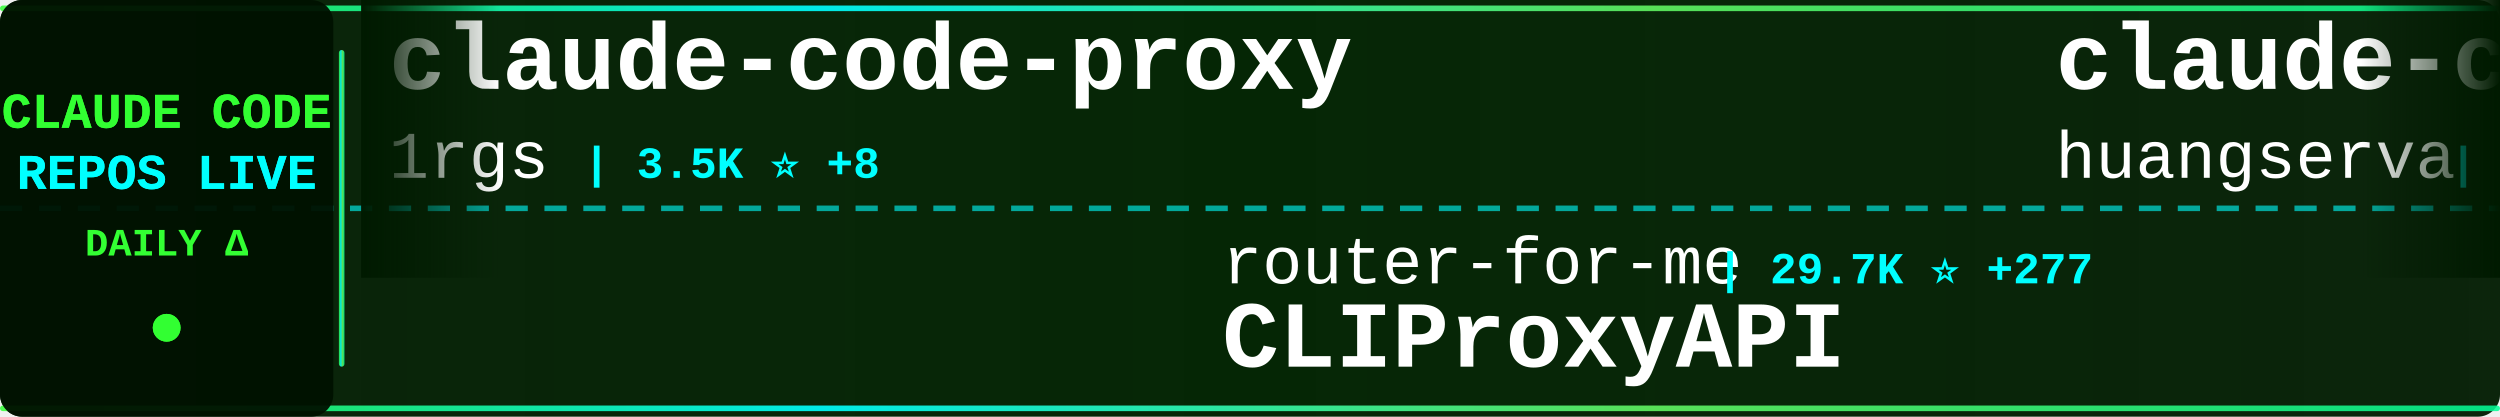
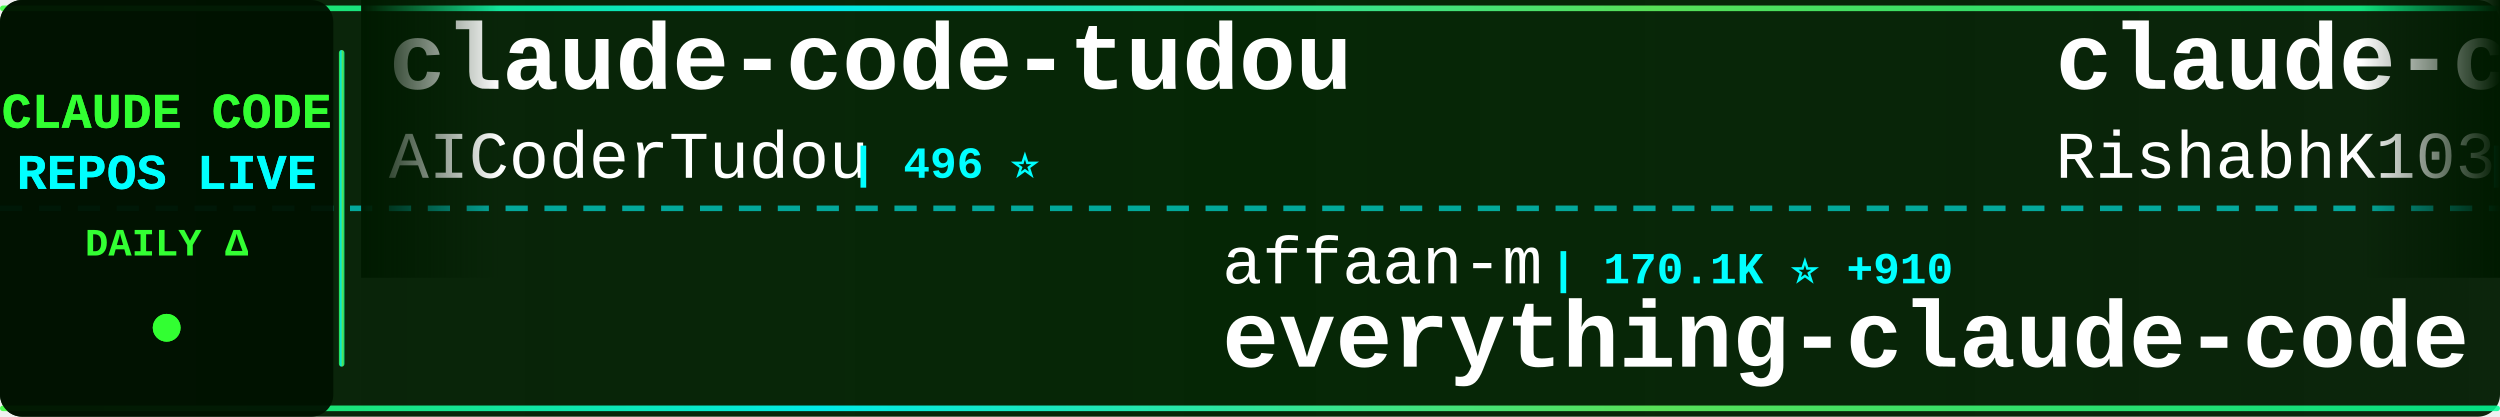
<svg xmlns="http://www.w3.org/2000/svg" width="900" height="150">
  <defs>
    <linearGradient id="tickerBg" x1="0%" y1="0%" x2="100%" y2="0%">
      <stop offset="0%" style="stop-color:#001a00;stop-opacity:0.95" />
      <stop offset="50%" style="stop-color:#002200;stop-opacity:0.98" />
      <stop offset="100%" style="stop-color:#001a00;stop-opacity:0.95" />
    </linearGradient>
    <linearGradient id="borderGrad" x1="0%" y1="0%" x2="100%" y2="0%">
      <stop offset="0%" style="stop-color:#33ff33;stop-opacity:0.85">
        <animate attributeName="stop-opacity" values="0.85;1;0.85" dur="2s" repeatCount="indefinite" />
      </stop>
      <stop offset="33%" style="stop-color:#00ffff;stop-opacity:0.9">
        <animate attributeName="stop-opacity" values="0.9;1;0.9" dur="2.2s" repeatCount="indefinite" />
      </stop>
      <stop offset="66%" style="stop-color:#66ff66;stop-opacity:0.85">
        <animate attributeName="stop-opacity" values="0.85;1;0.85" dur="1.8s" repeatCount="indefinite" />
      </stop>
      <stop offset="100%" style="stop-color:#00ff99;stop-opacity:0.85">
        <animate attributeName="stop-opacity" values="0.85;1;0.85" dur="2s" repeatCount="indefinite" />
      </stop>
    </linearGradient>
    <filter id="textGlow">
      <feGaussianBlur stdDeviation="0.1" result="coloredBlur" />
      <feMerge>
        <feMergeNode in="coloredBlur" />
        <feMergeNode in="SourceGraphic" />
      </feMerge>
    </filter>
    <filter id="metricGlow">
      <feGaussianBlur stdDeviation="0.2" result="coloredBlur" />
      <feMerge>
        <feMergeNode in="coloredBlur" />
        <feMergeNode in="SourceGraphic" />
      </feMerge>
    </filter>
    <linearGradient id="leftFade" x1="0%" y1="0%" x2="100%" y2="0%">
      <stop offset="0%" style="stop-color:#001a00;stop-opacity:1" />
      <stop offset="100%" style="stop-color:#001a00;stop-opacity:0" />
    </linearGradient>
    <linearGradient id="rightFade" x1="0%" y1="0%" x2="100%" y2="0%">
      <stop offset="0%" style="stop-color:#001a00;stop-opacity:0" />
      <stop offset="100%" style="stop-color:#001a00;stop-opacity:1" />
    </linearGradient>
  </defs>
  <rect width="900" height="150" fill="url(#tickerBg)" rx="8" />
  <rect x="0" y="2" width="900" height="2" fill="url(#borderGrad)" rx="1" />
  <rect x="0" y="146" width="900" height="2" fill="url(#borderGrad)" rx="1" />
  <line x1="0" y1="75" x2="900" y2="75" stroke="#00ffff" stroke-width="2" stroke-dasharray="8 6" opacity="0.6" />
  <rect x="0" y="0" width="120" height="150" fill="#001100" opacity="0.95" rx="8" />
  <text x="60" y="46" font-family="'Courier New', monospace" font-size="18" font-weight="bold" fill="#33ff33" text-anchor="middle" filter="url(#textGlow)">
    CLAUDE CODE
  </text>
  <text x="60" y="68" font-family="'Courier New', monospace" font-size="18" font-weight="bold" fill="#00ffff" text-anchor="middle" filter="url(#textGlow)">
    REPOS LIVE
  </text>
  <text x="60" y="92" font-family="'Courier New', monospace" font-size="14" font-weight="bold" fill="#33ff33" text-anchor="middle">
    DAILY Δ
  </text>
  <circle cx="60" cy="118" r="5" fill="#33ff33" filter="url(#metricGlow)">
    <animate attributeName="r" values="4;6;4" dur="1.5s" repeatCount="indefinite" />
    <animate attributeName="opacity" values="0.6;1;0.6" dur="1.5s" repeatCount="indefinite" />
  </circle>
  <rect x="122" y="18" width="2" height="114" fill="url(#borderGrad)" rx="1" />
  <clipPath id="tickerClip">
    <rect x="130" y="0" width="770" height="150" />
  </clipPath>
  <g clip-path="url(#tickerClip)">
    <g id="tickerItems">
      <animateTransform attributeName="transform" attributeType="XML" type="translate" from="0 0" to="-3000 0" dur="54s" repeatCount="indefinite" />
      <g transform="translate(0, 0)">
-         <text x="140" y="32" font-family="'Courier New', monospace" font-size="34" font-weight="bold" fill="#ffffff">claude-code-proxy</text>
-         <text x="140" y="64" font-family="'Courier New', monospace" font-size="24" font-weight="normal" fill="#ffffff" opacity="1.0">1rgs</text>
-         <text x="210" y="64" font-family="'Courier New', monospace" font-size="16" font-weight="bold" fill="#00ffff"> | 3.5K ⭐ +8</text>
+         <text x="140" y="32" font-family="'Courier New', monospace" font-size="34" font-weight="bold" fill="#ffffff">claude-code-tudou</text>
+         <text x="140" y="64" font-family="'Courier New', monospace" font-size="24" font-weight="normal" fill="#ffffff" opacity="1.0">AICoderTudou</text>
+         <text x="306" y="64" font-family="'Courier New', monospace" font-size="16" font-weight="bold" fill="#00ffff"> | 496 ⭐</text>
      </g>
      <g transform="translate(300, 0)">
-         <text x="140" y="102" font-family="'Courier New', monospace" font-size="24" font-weight="normal" fill="#ffffff" opacity="1.0">router-for-me</text>
-         <text x="318" y="102" font-family="'Courier New', monospace" font-size="16" font-weight="bold" fill="#00ffff"> | 29.7K ⭐ +277</text>
-         <text x="140" y="132" font-family="'Courier New', monospace" font-size="34" font-weight="bold" fill="#ffffff">CLIProxyAPI</text>
+         <text x="140" y="102" font-family="'Courier New', monospace" font-size="24" font-weight="normal" fill="#ffffff" opacity="1.0">affaan-m</text>
+         <text x="258" y="102" font-family="'Courier New', monospace" font-size="16" font-weight="bold" fill="#00ffff"> | 170.1K ⭐ +910</text>
+         <text x="140" y="132" font-family="'Courier New', monospace" font-size="34" font-weight="bold" fill="#ffffff">everything-claude-code</text>
      </g>
      <g transform="translate(600, 0)">
-         <text x="140" y="32" font-family="'Courier New', monospace" font-size="34" font-weight="bold" fill="#ffffff">claude-code-cli</text>
-         <text x="140" y="64" font-family="'Courier New', monospace" font-size="24" font-weight="normal" fill="#ffffff" opacity="1.0">huangserva</text>
-         <text x="282" y="64" font-family="'Courier New', monospace" font-size="16" font-weight="bold" fill="#00ffff"> | 567 ⭐ +2</text>
+         <text x="140" y="32" font-family="'Courier New', monospace" font-size="34" font-weight="bold" fill="#ffffff">claude-code</text>
+         <text x="140" y="64" font-family="'Courier New', monospace" font-size="24" font-weight="normal" fill="#ffffff" opacity="1.0">RishabhK103</text>
+         <text x="294" y="64" font-family="'Courier New', monospace" font-size="16" font-weight="bold" fill="#00ffff"> | 70 ⭐</text>
      </g>
      <g transform="translate(900, 0)">
-         <text x="140" y="102" font-family="'Courier New', monospace" font-size="24" font-weight="normal" fill="#ffffff" opacity="1.0">nicedreamzapp</text>
-         <text x="318" y="102" font-family="'Courier New', monospace" font-size="16" font-weight="bold" fill="#00ffff"> | 2.3K ⭐ +22</text>
-         <text x="140" y="132" font-family="'Courier New', monospace" font-size="34" font-weight="bold" fill="#ffffff">claude-code-local</text>
+         <text x="140" y="102" font-family="'Courier New', monospace" font-size="24" font-weight="normal" fill="#ffffff" opacity="1.0">snarktank</text>
+         <text x="270" y="102" font-family="'Courier New', monospace" font-size="16" font-weight="bold" fill="#00ffff"> | 18.2K ⭐ +109</text>
+         <text x="140" y="132" font-family="'Courier New', monospace" font-size="34" font-weight="bold" fill="#ffffff">ralph</text>
      </g>
      <g transform="translate(1200, 0)">
-         <text x="140" y="32" font-family="'Courier New', monospace" font-size="34" font-weight="bold" fill="#ffffff">claude-code-base-action</text>
-         <text x="140" y="64" font-family="'Courier New', monospace" font-size="24" font-weight="normal" fill="#ffffff" opacity="1.0">anthropics</text>
-         <text x="282" y="64" font-family="'Courier New', monospace" font-size="16" font-weight="bold" fill="#00ffff"> | 802 ⭐</text>
+         <text x="140" y="32" font-family="'Courier New', monospace" font-size="34" font-weight="bold" fill="#ffffff">happy</text>
+         <text x="140" y="64" font-family="'Courier New', monospace" font-size="24" font-weight="normal" fill="#ffffff" opacity="1.0">slopus</text>
+         <text x="234" y="64" font-family="'Courier New', monospace" font-size="16" font-weight="bold" fill="#00ffff"> | 19.5K ⭐ +102</text>
      </g>
      <g transform="translate(1500, 0)">
-         <text x="140" y="102" font-family="'Courier New', monospace" font-size="24" font-weight="normal" fill="#ffffff" opacity="1.0">sickn33</text>
-         <text x="246" y="102" font-family="'Courier New', monospace" font-size="16" font-weight="bold" fill="#00ffff"> | 35.7K ⭐ +192</text>
-         <text x="140" y="132" font-family="'Courier New', monospace" font-size="34" font-weight="bold" fill="#ffffff">antigravity-awesome-skil...</text>
+         <text x="140" y="102" font-family="'Courier New', monospace" font-size="24" font-weight="normal" fill="#ffffff" opacity="1.0">qwibitai</text>
+         <text x="258" y="102" font-family="'Courier New', monospace" font-size="16" font-weight="bold" fill="#00ffff"> | 28.4K ⭐ +63</text>
+         <text x="140" y="132" font-family="'Courier New', monospace" font-size="34" font-weight="bold" fill="#ffffff">nanoclaw</text>
      </g>
      <g transform="translate(1800, 0)">
-         <text x="140" y="32" font-family="'Courier New', monospace" font-size="34" font-weight="bold" fill="#ffffff">Claude-Code-Game-Studios</text>
-         <text x="140" y="64" font-family="'Courier New', monospace" font-size="24" font-weight="normal" fill="#ffffff" opacity="1.0">Donchitos</text>
-         <text x="270" y="64" font-family="'Courier New', monospace" font-size="16" font-weight="bold" fill="#00ffff"> | 16.6K ⭐ +163</text>
+         <text x="140" y="32" font-family="'Courier New', monospace" font-size="34" font-weight="bold" fill="#ffffff">claude-code-from-scratch</text>
+         <text x="140" y="64" font-family="'Courier New', monospace" font-size="24" font-weight="normal" fill="#ffffff" opacity="1.0">Windy3f3f3f3f</text>
+         <text x="318" y="64" font-family="'Courier New', monospace" font-size="16" font-weight="bold" fill="#00ffff"> | 1.0K ⭐ +9</text>
      </g>
      <g transform="translate(2100, 0)">
-         <text x="140" y="102" font-family="'Courier New', monospace" font-size="24" font-weight="normal" fill="#ffffff" opacity="1.0">hangsman</text>
-         <text x="258" y="102" font-family="'Courier New', monospace" font-size="16" font-weight="bold" fill="#00ffff"> | 763 ⭐</text>
-         <text x="140" y="132" font-family="'Courier New', monospace" font-size="34" font-weight="bold" fill="#ffffff">claude-code-source</text>
+         <text x="140" y="102" font-family="'Courier New', monospace" font-size="24" font-weight="normal" fill="#ffffff" opacity="1.0">alirezarezvani</text>
+         <text x="330" y="102" font-family="'Courier New', monospace" font-size="16" font-weight="bold" fill="#00ffff"> | 13.2K ⭐ +138</text>
+         <text x="140" y="132" font-family="'Courier New', monospace" font-size="34" font-weight="bold" fill="#ffffff">claude-skills</text>
      </g>
      <g transform="translate(2400, 0)">
-         <text x="140" y="32" font-family="'Courier New', monospace" font-size="34" font-weight="bold" fill="#ffffff">free-claude-code</text>
-         <text x="140" y="64" font-family="'Courier New', monospace" font-size="24" font-weight="normal" fill="#ffffff" opacity="1.0">Alishahryar1</text>
-         <text x="306" y="64" font-family="'Courier New', monospace" font-size="16" font-weight="bold" fill="#00ffff"> | 18.1K ⭐ +1.2K</text>
+         <text x="140" y="32" font-family="'Courier New', monospace" font-size="34" font-weight="bold" fill="#ffffff">claude-code-my-workflow</text>
+         <text x="140" y="64" font-family="'Courier New', monospace" font-size="24" font-weight="normal" fill="#ffffff" opacity="1.0">pedrohcgs</text>
+         <text x="270" y="64" font-family="'Courier New', monospace" font-size="16" font-weight="bold" fill="#00ffff"> | 1.0K ⭐ +4</text>
      </g>
      <g transform="translate(2700, 0)">
-         <text x="140" y="102" font-family="'Courier New', monospace" font-size="24" font-weight="normal" fill="#ffffff" opacity="1.0">AICoderTudou</text>
-         <text x="306" y="102" font-family="'Courier New', monospace" font-size="16" font-weight="bold" fill="#00ffff"> | 496 ⭐</text>
-         <text x="140" y="132" font-family="'Courier New', monospace" font-size="34" font-weight="bold" fill="#ffffff">claude-code-tudou</text>
+         <text x="140" y="102" font-family="'Courier New', monospace" font-size="24" font-weight="normal" fill="#ffffff" opacity="1.0">Yuyz0112</text>
+         <text x="258" y="102" font-family="'Courier New', monospace" font-size="16" font-weight="bold" fill="#00ffff"> | 2.4K ⭐</text>
+         <text x="140" y="132" font-family="'Courier New', monospace" font-size="34" font-weight="bold" fill="#ffffff">claude-code-reverse</text>
      </g>
      <g transform="translate(3000, 0)">
-         <text x="140" y="32" font-family="'Courier New', monospace" font-size="34" font-weight="bold" fill="#ffffff">claude-code-proxy</text>
-         <text x="140" y="64" font-family="'Courier New', monospace" font-size="24" font-weight="normal" fill="#ffffff" opacity="1.0">1rgs</text>
-         <text x="210" y="64" font-family="'Courier New', monospace" font-size="16" font-weight="bold" fill="#00ffff"> | 3.5K ⭐ +8</text>
+         <text x="140" y="32" font-family="'Courier New', monospace" font-size="34" font-weight="bold" fill="#ffffff">claude-code-tudou</text>
+         <text x="140" y="64" font-family="'Courier New', monospace" font-size="24" font-weight="normal" fill="#ffffff" opacity="1.0">AICoderTudou</text>
+         <text x="306" y="64" font-family="'Courier New', monospace" font-size="16" font-weight="bold" fill="#00ffff"> | 496 ⭐</text>
      </g>
      <g transform="translate(3300, 0)">
-         <text x="140" y="102" font-family="'Courier New', monospace" font-size="24" font-weight="normal" fill="#ffffff" opacity="1.0">router-for-me</text>
-         <text x="318" y="102" font-family="'Courier New', monospace" font-size="16" font-weight="bold" fill="#00ffff"> | 29.7K ⭐ +277</text>
-         <text x="140" y="132" font-family="'Courier New', monospace" font-size="34" font-weight="bold" fill="#ffffff">CLIProxyAPI</text>
+         <text x="140" y="102" font-family="'Courier New', monospace" font-size="24" font-weight="normal" fill="#ffffff" opacity="1.0">affaan-m</text>
+         <text x="258" y="102" font-family="'Courier New', monospace" font-size="16" font-weight="bold" fill="#00ffff"> | 170.1K ⭐ +910</text>
+         <text x="140" y="132" font-family="'Courier New', monospace" font-size="34" font-weight="bold" fill="#ffffff">everything-claude-code</text>
      </g>
      <g transform="translate(3600, 0)">
-         <text x="140" y="32" font-family="'Courier New', monospace" font-size="34" font-weight="bold" fill="#ffffff">claude-code-cli</text>
-         <text x="140" y="64" font-family="'Courier New', monospace" font-size="24" font-weight="normal" fill="#ffffff" opacity="1.0">huangserva</text>
-         <text x="282" y="64" font-family="'Courier New', monospace" font-size="16" font-weight="bold" fill="#00ffff"> | 567 ⭐ +2</text>
+         <text x="140" y="32" font-family="'Courier New', monospace" font-size="34" font-weight="bold" fill="#ffffff">claude-code</text>
+         <text x="140" y="64" font-family="'Courier New', monospace" font-size="24" font-weight="normal" fill="#ffffff" opacity="1.0">RishabhK103</text>
+         <text x="294" y="64" font-family="'Courier New', monospace" font-size="16" font-weight="bold" fill="#00ffff"> | 70 ⭐</text>
      </g>
      <g transform="translate(3900, 0)">
-         <text x="140" y="102" font-family="'Courier New', monospace" font-size="24" font-weight="normal" fill="#ffffff" opacity="1.0">nicedreamzapp</text>
-         <text x="318" y="102" font-family="'Courier New', monospace" font-size="16" font-weight="bold" fill="#00ffff"> | 2.3K ⭐ +22</text>
-         <text x="140" y="132" font-family="'Courier New', monospace" font-size="34" font-weight="bold" fill="#ffffff">claude-code-local</text>
+         <text x="140" y="102" font-family="'Courier New', monospace" font-size="24" font-weight="normal" fill="#ffffff" opacity="1.0">snarktank</text>
+         <text x="270" y="102" font-family="'Courier New', monospace" font-size="16" font-weight="bold" fill="#00ffff"> | 18.2K ⭐ +109</text>
+         <text x="140" y="132" font-family="'Courier New', monospace" font-size="34" font-weight="bold" fill="#ffffff">ralph</text>
      </g>
    </g>
  </g>
  <rect x="130" y="0" width="50" height="100" fill="url(#leftFade)" />
  <rect x="850" y="0" width="50" height="100" fill="url(#rightFade)" />
</svg>
